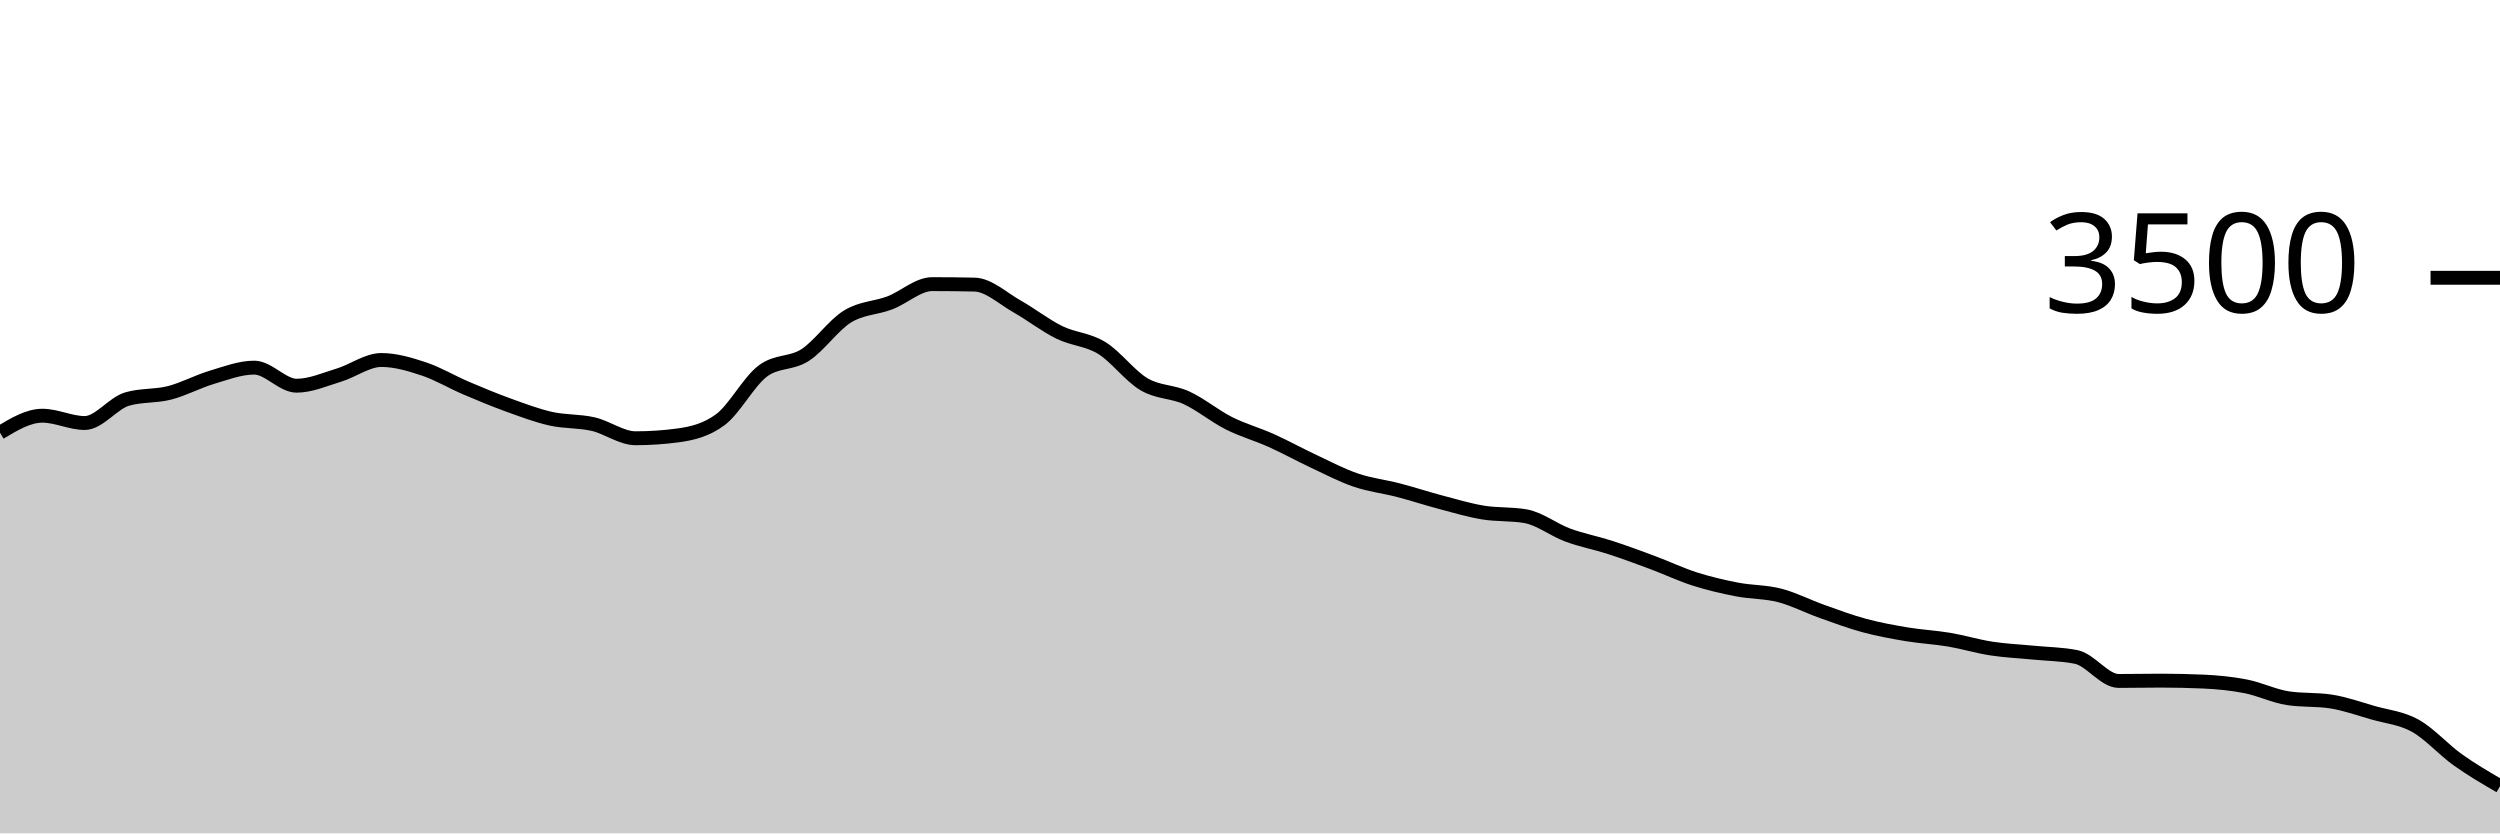
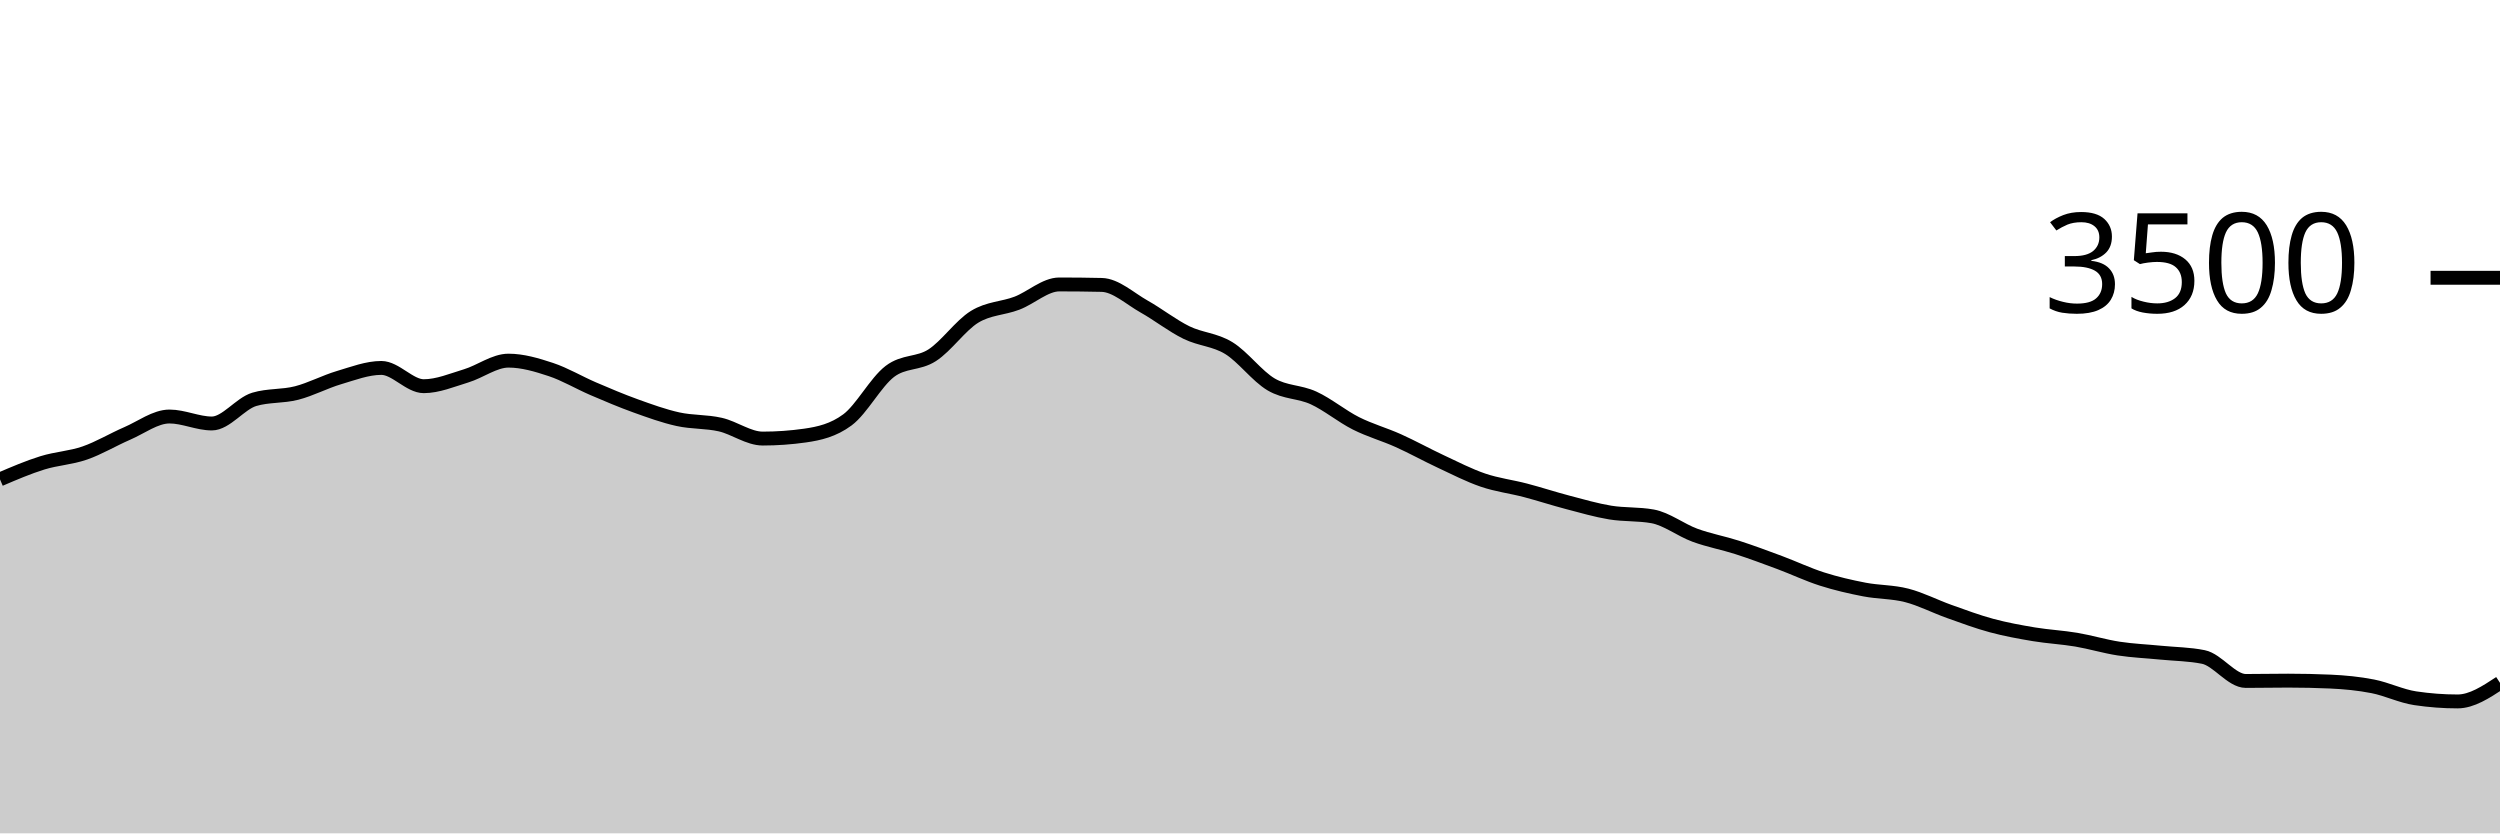
<svg xmlns="http://www.w3.org/2000/svg" viewBox="0 0 180 60">
  <g transform="translate(0,20)">
-     <path class="area" fill="rgba(0, 0, 0, 0.2)" d="M0,11.154C1.017,10.543,2.034,9.931,3.051,9.931C4.068,9.931,5.085,10.457,6.102,10.457C7.119,10.457,8.136,9.029,9.153,8.731C10.169,8.434,11.186,8.547,12.203,8.286C13.22,8.025,14.237,7.469,15.254,7.166C16.271,6.863,17.288,6.469,18.305,6.469C19.322,6.469,20.339,7.771,21.356,7.771C22.373,7.771,23.39,7.314,24.407,7.006C25.424,6.697,26.441,5.92,27.458,5.92C28.475,5.92,29.492,6.223,30.508,6.56C31.525,6.897,32.542,7.509,33.559,7.943C34.576,8.377,35.593,8.798,36.61,9.166C37.627,9.533,38.644,9.92,39.661,10.149C40.678,10.377,41.695,10.303,42.712,10.537C43.729,10.771,44.746,11.554,45.763,11.554C46.78,11.554,47.797,11.486,48.814,11.349C49.831,11.211,50.847,10.971,51.864,10.217C52.881,9.463,53.898,7.49,54.915,6.72C55.932,5.95,56.949,6.221,57.966,5.566C58.983,4.91,60,3.415,61.017,2.789C62.034,2.162,63.051,2.194,64.068,1.806C65.085,1.417,66.102,0.457,67.119,0.457C68.136,0.457,69.153,0.469,70.169,0.491C71.186,0.514,72.203,1.484,73.22,2.057C74.237,2.63,75.254,3.432,76.271,3.931C77.288,4.43,78.305,4.429,79.322,5.051C80.339,5.674,81.356,7.07,82.373,7.669C83.39,8.267,84.407,8.173,85.424,8.64C86.441,9.107,87.458,9.956,88.475,10.469C89.492,10.981,90.508,11.257,91.525,11.714C92.542,12.171,93.559,12.735,94.576,13.211C95.593,13.688,96.61,14.225,97.627,14.571C98.644,14.918,99.661,15.027,100.678,15.291C101.695,15.556,102.712,15.891,103.729,16.16C104.746,16.429,105.763,16.735,106.78,16.903C107.797,17.07,108.814,16.99,109.831,17.166C110.847,17.341,111.864,18.15,112.881,18.526C113.898,18.901,114.915,19.088,115.932,19.417C116.949,19.747,117.966,20.124,118.983,20.503C120,20.882,121.017,21.368,122.034,21.691C123.051,22.015,124.068,22.25,125.085,22.446C126.102,22.642,127.119,22.606,128.136,22.869C129.153,23.131,130.169,23.661,131.186,24.023C132.203,24.385,133.22,24.766,134.237,25.04C135.254,25.314,136.271,25.499,137.288,25.669C138.305,25.838,139.322,25.886,140.339,26.057C141.356,26.229,142.373,26.541,143.39,26.697C144.407,26.853,145.424,26.893,146.441,26.994C147.458,27.095,148.475,27.097,149.492,27.303C150.508,27.509,151.525,29.029,152.542,29.029C153.559,29.029,154.576,29.006,155.593,29.006C156.61,29.006,157.627,29.029,158.644,29.074C159.661,29.12,160.678,29.217,161.695,29.417C162.712,29.617,163.729,30.122,164.746,30.274C165.763,30.427,166.78,30.35,167.797,30.503C168.814,30.655,169.831,31.023,170.847,31.314C171.864,31.606,172.881,31.688,173.898,32.251C174.915,32.815,175.932,33.971,176.949,34.697C177.966,35.423,178.983,36.014,180,36.606L180,40C178.983,40,177.966,40,176.949,40C175.932,40,174.915,40,173.898,40C172.881,40,171.864,40,170.847,40C169.831,40,168.814,40,167.797,40C166.78,40,165.763,40,164.746,40C163.729,40,162.712,40,161.695,40C160.678,40,159.661,40,158.644,40C157.627,40,156.61,40,155.593,40C154.576,40,153.559,40,152.542,40C151.525,40,150.508,40,149.492,40C148.475,40,147.458,40,146.441,40C145.424,40,144.407,40,143.39,40C142.373,40,141.356,40,140.339,40C139.322,40,138.305,40,137.288,40C136.271,40,135.254,40,134.237,40C133.22,40,132.203,40,131.186,40C130.169,40,129.153,40,128.136,40C127.119,40,126.102,40,125.085,40C124.068,40,123.051,40,122.034,40C121.017,40,120,40,118.983,40C117.966,40,116.949,40,115.932,40C114.915,40,113.898,40,112.881,40C111.864,40,110.847,40,109.831,40C108.814,40,107.797,40,106.78,40C105.763,40,104.746,40,103.729,40C102.712,40,101.695,40,100.678,40C99.661,40,98.644,40,97.627,40C96.61,40,95.593,40,94.576,40C93.559,40,92.542,40,91.525,40C90.508,40,89.492,40,88.475,40C87.458,40,86.441,40,85.424,40C84.407,40,83.39,40,82.373,40C81.356,40,80.339,40,79.322,40C78.305,40,77.288,40,76.271,40C75.254,40,74.237,40,73.22,40C72.203,40,71.186,40,70.169,40C69.153,40,68.136,40,67.119,40C66.102,40,65.085,40,64.068,40C63.051,40,62.034,40,61.017,40C60,40,58.983,40,57.966,40C56.949,40,55.932,40,54.915,40C53.898,40,52.881,40,51.864,40C50.847,40,49.831,40,48.814,40C47.797,40,46.78,40,45.763,40C44.746,40,43.729,40,42.712,40C41.695,40,40.678,40,39.661,40C38.644,40,37.627,40,36.61,40C35.593,40,34.576,40,33.559,40C32.542,40,31.525,40,30.508,40C29.492,40,28.475,40,27.458,40C26.441,40,25.424,40,24.407,40C23.39,40,22.373,40,21.356,40C20.339,40,19.322,40,18.305,40C17.288,40,16.271,40,15.254,40C14.237,40,13.22,40,12.203,40C11.186,40,10.169,40,9.153,40C8.136,40,7.119,40,6.102,40C5.085,40,4.068,40,3.051,40C2.034,40,1.017,40,0,40Z" />
-     <path class="line" stroke="black" fill="none" d="M0,11.154C1.017,10.543,2.034,9.931,3.051,9.931C4.068,9.931,5.085,10.457,6.102,10.457C7.119,10.457,8.136,9.029,9.153,8.731C10.169,8.434,11.186,8.547,12.203,8.286C13.22,8.025,14.237,7.469,15.254,7.166C16.271,6.863,17.288,6.469,18.305,6.469C19.322,6.469,20.339,7.771,21.356,7.771C22.373,7.771,23.39,7.314,24.407,7.006C25.424,6.697,26.441,5.92,27.458,5.92C28.475,5.92,29.492,6.223,30.508,6.56C31.525,6.897,32.542,7.509,33.559,7.943C34.576,8.377,35.593,8.798,36.61,9.166C37.627,9.533,38.644,9.92,39.661,10.149C40.678,10.377,41.695,10.303,42.712,10.537C43.729,10.771,44.746,11.554,45.763,11.554C46.78,11.554,47.797,11.486,48.814,11.349C49.831,11.211,50.847,10.971,51.864,10.217C52.881,9.463,53.898,7.49,54.915,6.72C55.932,5.95,56.949,6.221,57.966,5.566C58.983,4.91,60,3.415,61.017,2.789C62.034,2.162,63.051,2.194,64.068,1.806C65.085,1.417,66.102,0.457,67.119,0.457C68.136,0.457,69.153,0.469,70.169,0.491C71.186,0.514,72.203,1.484,73.22,2.057C74.237,2.63,75.254,3.432,76.271,3.931C77.288,4.43,78.305,4.429,79.322,5.051C80.339,5.674,81.356,7.07,82.373,7.669C83.39,8.267,84.407,8.173,85.424,8.64C86.441,9.107,87.458,9.956,88.475,10.469C89.492,10.981,90.508,11.257,91.525,11.714C92.542,12.171,93.559,12.735,94.576,13.211C95.593,13.688,96.61,14.225,97.627,14.571C98.644,14.918,99.661,15.027,100.678,15.291C101.695,15.556,102.712,15.891,103.729,16.16C104.746,16.429,105.763,16.735,106.78,16.903C107.797,17.07,108.814,16.99,109.831,17.166C110.847,17.341,111.864,18.15,112.881,18.526C113.898,18.901,114.915,19.088,115.932,19.417C116.949,19.747,117.966,20.124,118.983,20.503C120,20.882,121.017,21.368,122.034,21.691C123.051,22.015,124.068,22.25,125.085,22.446C126.102,22.642,127.119,22.606,128.136,22.869C129.153,23.131,130.169,23.661,131.186,24.023C132.203,24.385,133.22,24.766,134.237,25.04C135.254,25.314,136.271,25.499,137.288,25.669C138.305,25.838,139.322,25.886,140.339,26.057C141.356,26.229,142.373,26.541,143.39,26.697C144.407,26.853,145.424,26.893,146.441,26.994C147.458,27.095,148.475,27.097,149.492,27.303C150.508,27.509,151.525,29.029,152.542,29.029C153.559,29.029,154.576,29.006,155.593,29.006C156.61,29.006,157.627,29.029,158.644,29.074C159.661,29.12,160.678,29.217,161.695,29.417C162.712,29.617,163.729,30.122,164.746,30.274C165.763,30.427,166.78,30.35,167.797,30.503C168.814,30.655,169.831,31.023,170.847,31.314C171.864,31.606,172.881,31.688,173.898,32.251C174.915,32.815,175.932,33.971,176.949,34.697C177.966,35.423,178.983,36.014,180,36.606" />
+     <path class="area" fill="rgba(0, 0, 0, 0.2)" d="M0,14.514C1.017,14.078,2.034,13.642,3.051,13.326C4.068,13.01,5.085,12.97,6.102,12.617C7.119,12.265,8.136,11.65,9.153,11.211C10.169,10.773,11.186,9.989,12.203,9.989C13.22,9.989,14.237,10.491,15.254,10.491C16.271,10.491,17.288,9.059,18.305,8.754C19.322,8.45,20.339,8.558,21.356,8.297C22.373,8.036,23.39,7.49,24.407,7.189C25.424,6.888,26.441,6.491,27.458,6.491C28.475,6.491,29.492,7.806,30.508,7.806C31.525,7.806,32.542,7.37,33.559,7.063C34.576,6.756,35.593,5.966,36.61,5.966C37.627,5.966,38.644,6.269,39.661,6.606C40.678,6.943,41.695,7.552,42.712,7.989C43.729,8.425,44.746,8.857,45.763,9.223C46.78,9.589,47.797,9.958,48.814,10.183C49.831,10.408,50.847,10.339,51.864,10.571C52.881,10.804,53.898,11.577,54.915,11.577C55.932,11.577,56.949,11.505,57.966,11.36C58.983,11.215,60,10.983,61.017,10.229C62.034,9.474,63.051,7.518,64.068,6.743C65.085,5.968,66.102,6.232,67.119,5.577C68.136,4.922,69.153,3.436,70.169,2.811C71.186,2.187,72.203,2.217,73.22,1.829C74.237,1.44,75.254,0.48,76.271,0.48C77.288,0.48,78.305,0.491,79.322,0.514C80.339,0.537,81.356,1.497,82.373,2.069C83.39,2.64,84.407,3.444,85.424,3.943C86.441,4.442,87.458,4.44,88.475,5.063C89.492,5.686,90.508,7.082,91.525,7.68C92.542,8.278,93.559,8.185,94.576,8.651C95.593,9.118,96.61,9.968,97.627,10.48C98.644,10.992,99.661,11.269,100.678,11.726C101.695,12.183,102.712,12.749,103.729,13.223C104.746,13.697,105.763,14.225,106.78,14.571C107.797,14.918,108.814,15.036,109.831,15.303C110.847,15.57,111.864,15.905,112.881,16.171C113.898,16.438,114.915,16.735,115.932,16.903C116.949,17.07,117.966,16.994,118.983,17.177C120,17.36,121.017,18.164,122.034,18.537C123.051,18.91,124.068,19.09,125.085,19.417C126.102,19.745,127.119,20.124,128.136,20.503C129.153,20.882,130.169,21.368,131.186,21.691C132.203,22.015,133.22,22.25,134.237,22.446C135.254,22.642,136.271,22.606,137.288,22.869C138.305,23.131,139.322,23.661,140.339,24.023C141.356,24.385,142.373,24.766,143.39,25.04C144.407,25.314,145.424,25.499,146.441,25.669C147.458,25.838,148.475,25.886,149.492,26.057C150.508,26.229,151.525,26.541,152.542,26.697C153.559,26.853,154.576,26.893,155.593,26.994C156.61,27.095,157.627,27.097,158.644,27.303C159.661,27.509,160.678,29.029,161.695,29.029C162.712,29.029,163.729,29.006,164.746,29.006C165.763,29.006,166.78,29.029,167.797,29.074C168.814,29.12,169.831,29.217,170.847,29.417C171.864,29.617,172.881,30.122,173.898,30.274C174.915,30.427,175.932,30.503,176.949,30.503C177.966,30.503,178.983,29.834,180,29.166L180,40C178.983,40,177.966,40,176.949,40C175.932,40,174.915,40,173.898,40C172.881,40,171.864,40,170.847,40C169.831,40,168.814,40,167.797,40C166.78,40,165.763,40,164.746,40C163.729,40,162.712,40,161.695,40C160.678,40,159.661,40,158.644,40C157.627,40,156.61,40,155.593,40C154.576,40,153.559,40,152.542,40C151.525,40,150.508,40,149.492,40C148.475,40,147.458,40,146.441,40C145.424,40,144.407,40,143.39,40C142.373,40,141.356,40,140.339,40C139.322,40,138.305,40,137.288,40C136.271,40,135.254,40,134.237,40C133.22,40,132.203,40,131.186,40C130.169,40,129.153,40,128.136,40C127.119,40,126.102,40,125.085,40C124.068,40,123.051,40,122.034,40C121.017,40,120,40,118.983,40C117.966,40,116.949,40,115.932,40C114.915,40,113.898,40,112.881,40C111.864,40,110.847,40,109.831,40C108.814,40,107.797,40,106.78,40C105.763,40,104.746,40,103.729,40C102.712,40,101.695,40,100.678,40C99.661,40,98.644,40,97.627,40C96.61,40,95.593,40,94.576,40C93.559,40,92.542,40,91.525,40C90.508,40,89.492,40,88.475,40C87.458,40,86.441,40,85.424,40C84.407,40,83.39,40,82.373,40C81.356,40,80.339,40,79.322,40C78.305,40,77.288,40,76.271,40C75.254,40,74.237,40,73.22,40C72.203,40,71.186,40,70.169,40C69.153,40,68.136,40,67.119,40C66.102,40,65.085,40,64.068,40C63.051,40,62.034,40,61.017,40C60,40,58.983,40,57.966,40C56.949,40,55.932,40,54.915,40C53.898,40,52.881,40,51.864,40C50.847,40,49.831,40,48.814,40C47.797,40,46.78,40,45.763,40C44.746,40,43.729,40,42.712,40C41.695,40,40.678,40,39.661,40C38.644,40,37.627,40,36.61,40C35.593,40,34.576,40,33.559,40C32.542,40,31.525,40,30.508,40C29.492,40,28.475,40,27.458,40C26.441,40,25.424,40,24.407,40C23.39,40,22.373,40,21.356,40C20.339,40,19.322,40,18.305,40C17.288,40,16.271,40,15.254,40C14.237,40,13.22,40,12.203,40C11.186,40,10.169,40,9.153,40C8.136,40,7.119,40,6.102,40C5.085,40,4.068,40,3.051,40C2.034,40,1.017,40,0,40Z" />
+     <path class="line" stroke="black" fill="none" d="M0,14.514C1.017,14.078,2.034,13.642,3.051,13.326C4.068,13.01,5.085,12.97,6.102,12.617C7.119,12.265,8.136,11.65,9.153,11.211C10.169,10.773,11.186,9.989,12.203,9.989C13.22,9.989,14.237,10.491,15.254,10.491C16.271,10.491,17.288,9.059,18.305,8.754C19.322,8.45,20.339,8.558,21.356,8.297C22.373,8.036,23.39,7.49,24.407,7.189C25.424,6.888,26.441,6.491,27.458,6.491C28.475,6.491,29.492,7.806,30.508,7.806C31.525,7.806,32.542,7.37,33.559,7.063C34.576,6.756,35.593,5.966,36.61,5.966C37.627,5.966,38.644,6.269,39.661,6.606C40.678,6.943,41.695,7.552,42.712,7.989C43.729,8.425,44.746,8.857,45.763,9.223C46.78,9.589,47.797,9.958,48.814,10.183C49.831,10.408,50.847,10.339,51.864,10.571C52.881,10.804,53.898,11.577,54.915,11.577C55.932,11.577,56.949,11.505,57.966,11.36C58.983,11.215,60,10.983,61.017,10.229C62.034,9.474,63.051,7.518,64.068,6.743C65.085,5.968,66.102,6.232,67.119,5.577C68.136,4.922,69.153,3.436,70.169,2.811C71.186,2.187,72.203,2.217,73.22,1.829C74.237,1.44,75.254,0.48,76.271,0.48C77.288,0.48,78.305,0.491,79.322,0.514C80.339,0.537,81.356,1.497,82.373,2.069C83.39,2.64,84.407,3.444,85.424,3.943C86.441,4.442,87.458,4.44,88.475,5.063C89.492,5.686,90.508,7.082,91.525,7.68C92.542,8.278,93.559,8.185,94.576,8.651C95.593,9.118,96.61,9.968,97.627,10.48C98.644,10.992,99.661,11.269,100.678,11.726C101.695,12.183,102.712,12.749,103.729,13.223C104.746,13.697,105.763,14.225,106.78,14.571C107.797,14.918,108.814,15.036,109.831,15.303C110.847,15.57,111.864,15.905,112.881,16.171C113.898,16.438,114.915,16.735,115.932,16.903C116.949,17.07,117.966,16.994,118.983,17.177C120,17.36,121.017,18.164,122.034,18.537C123.051,18.91,124.068,19.09,125.085,19.417C126.102,19.745,127.119,20.124,128.136,20.503C129.153,20.882,130.169,21.368,131.186,21.691C132.203,22.015,133.22,22.25,134.237,22.446C135.254,22.642,136.271,22.606,137.288,22.869C138.305,23.131,139.322,23.661,140.339,24.023C141.356,24.385,142.373,24.766,143.39,25.04C144.407,25.314,145.424,25.499,146.441,25.669C147.458,25.838,148.475,25.886,149.492,26.057C150.508,26.229,151.525,26.541,152.542,26.697C153.559,26.853,154.576,26.893,155.593,26.994C156.61,27.095,157.627,27.097,158.644,27.303C159.661,27.509,160.678,29.029,161.695,29.029C162.712,29.029,163.729,29.006,164.746,29.006C165.763,29.006,166.78,29.029,167.797,29.074C168.814,29.12,169.831,29.217,170.847,29.417C171.864,29.617,172.881,30.122,173.898,30.274C174.915,30.427,175.932,30.503,176.949,30.503C177.966,30.503,178.983,29.834,180,29.166" />
    <path class="axis-ceiling" stroke-width="1" stroke="black" fill="none" d="M175,0L180,0" />
    <text class="axis-ceiling-label" font-family="sans-serif" text-anchor="end" font-size="10px" x="170" y="2.5">3500</text>
  </g>
</svg>
